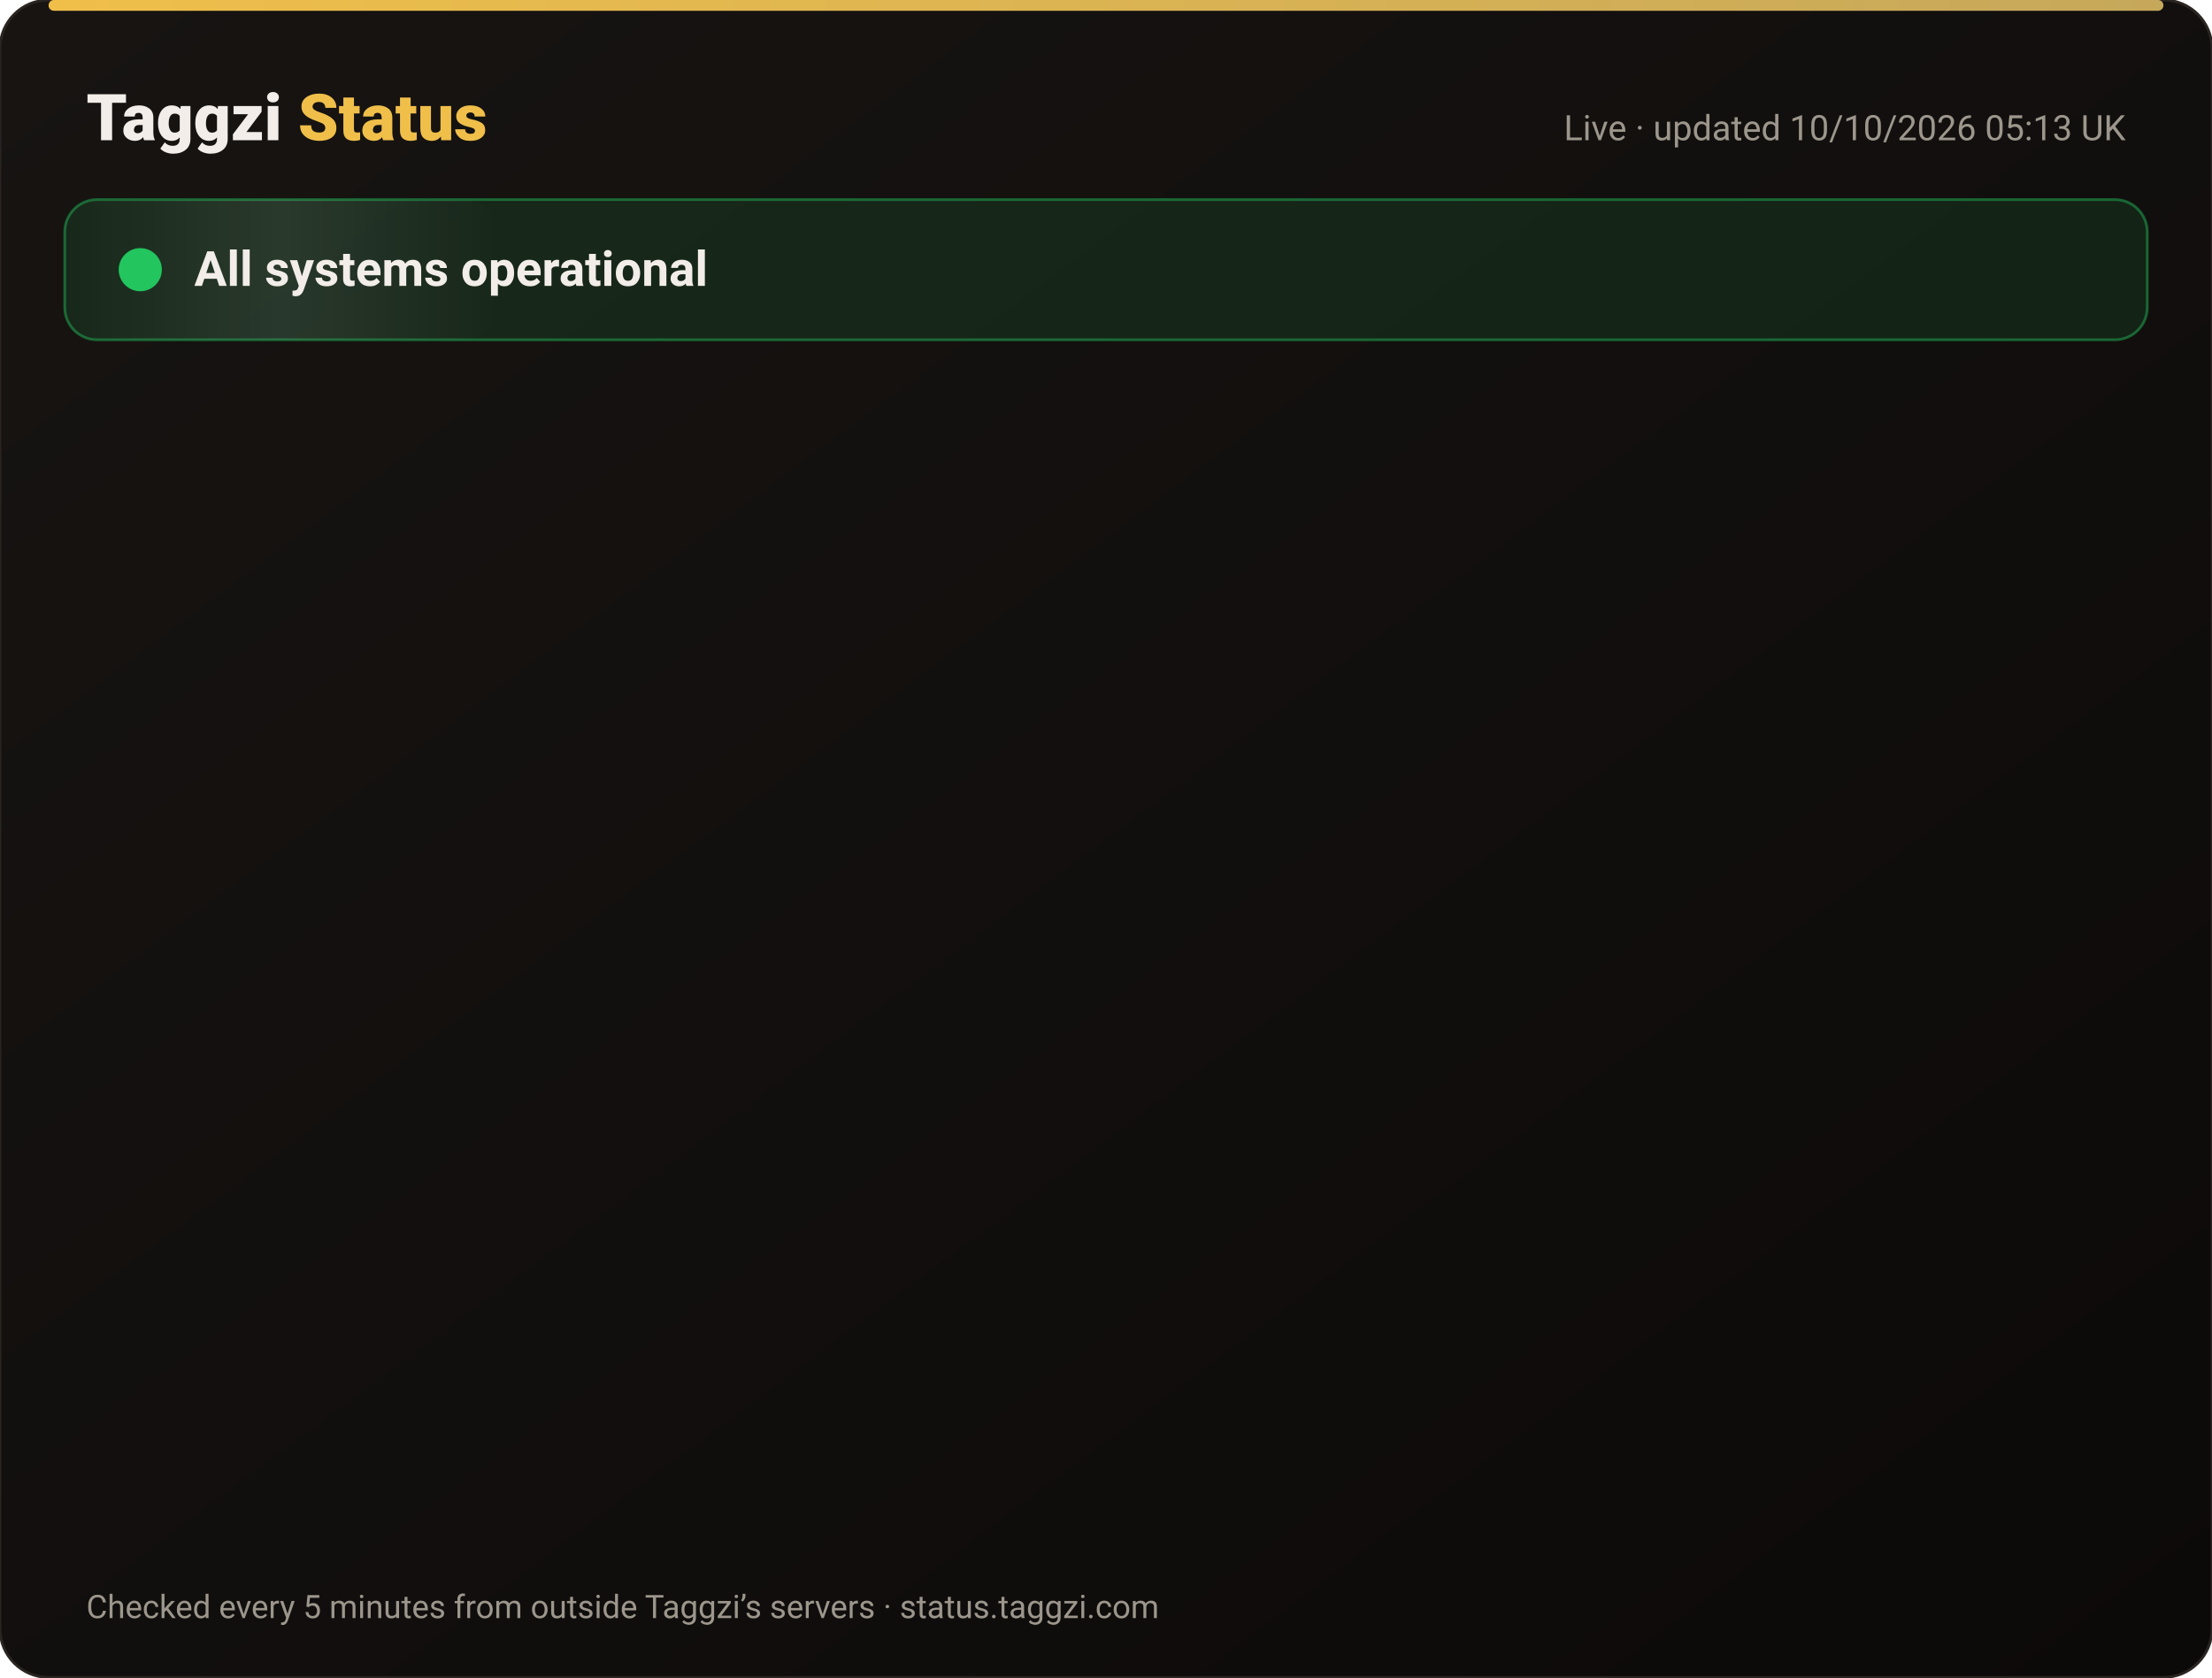
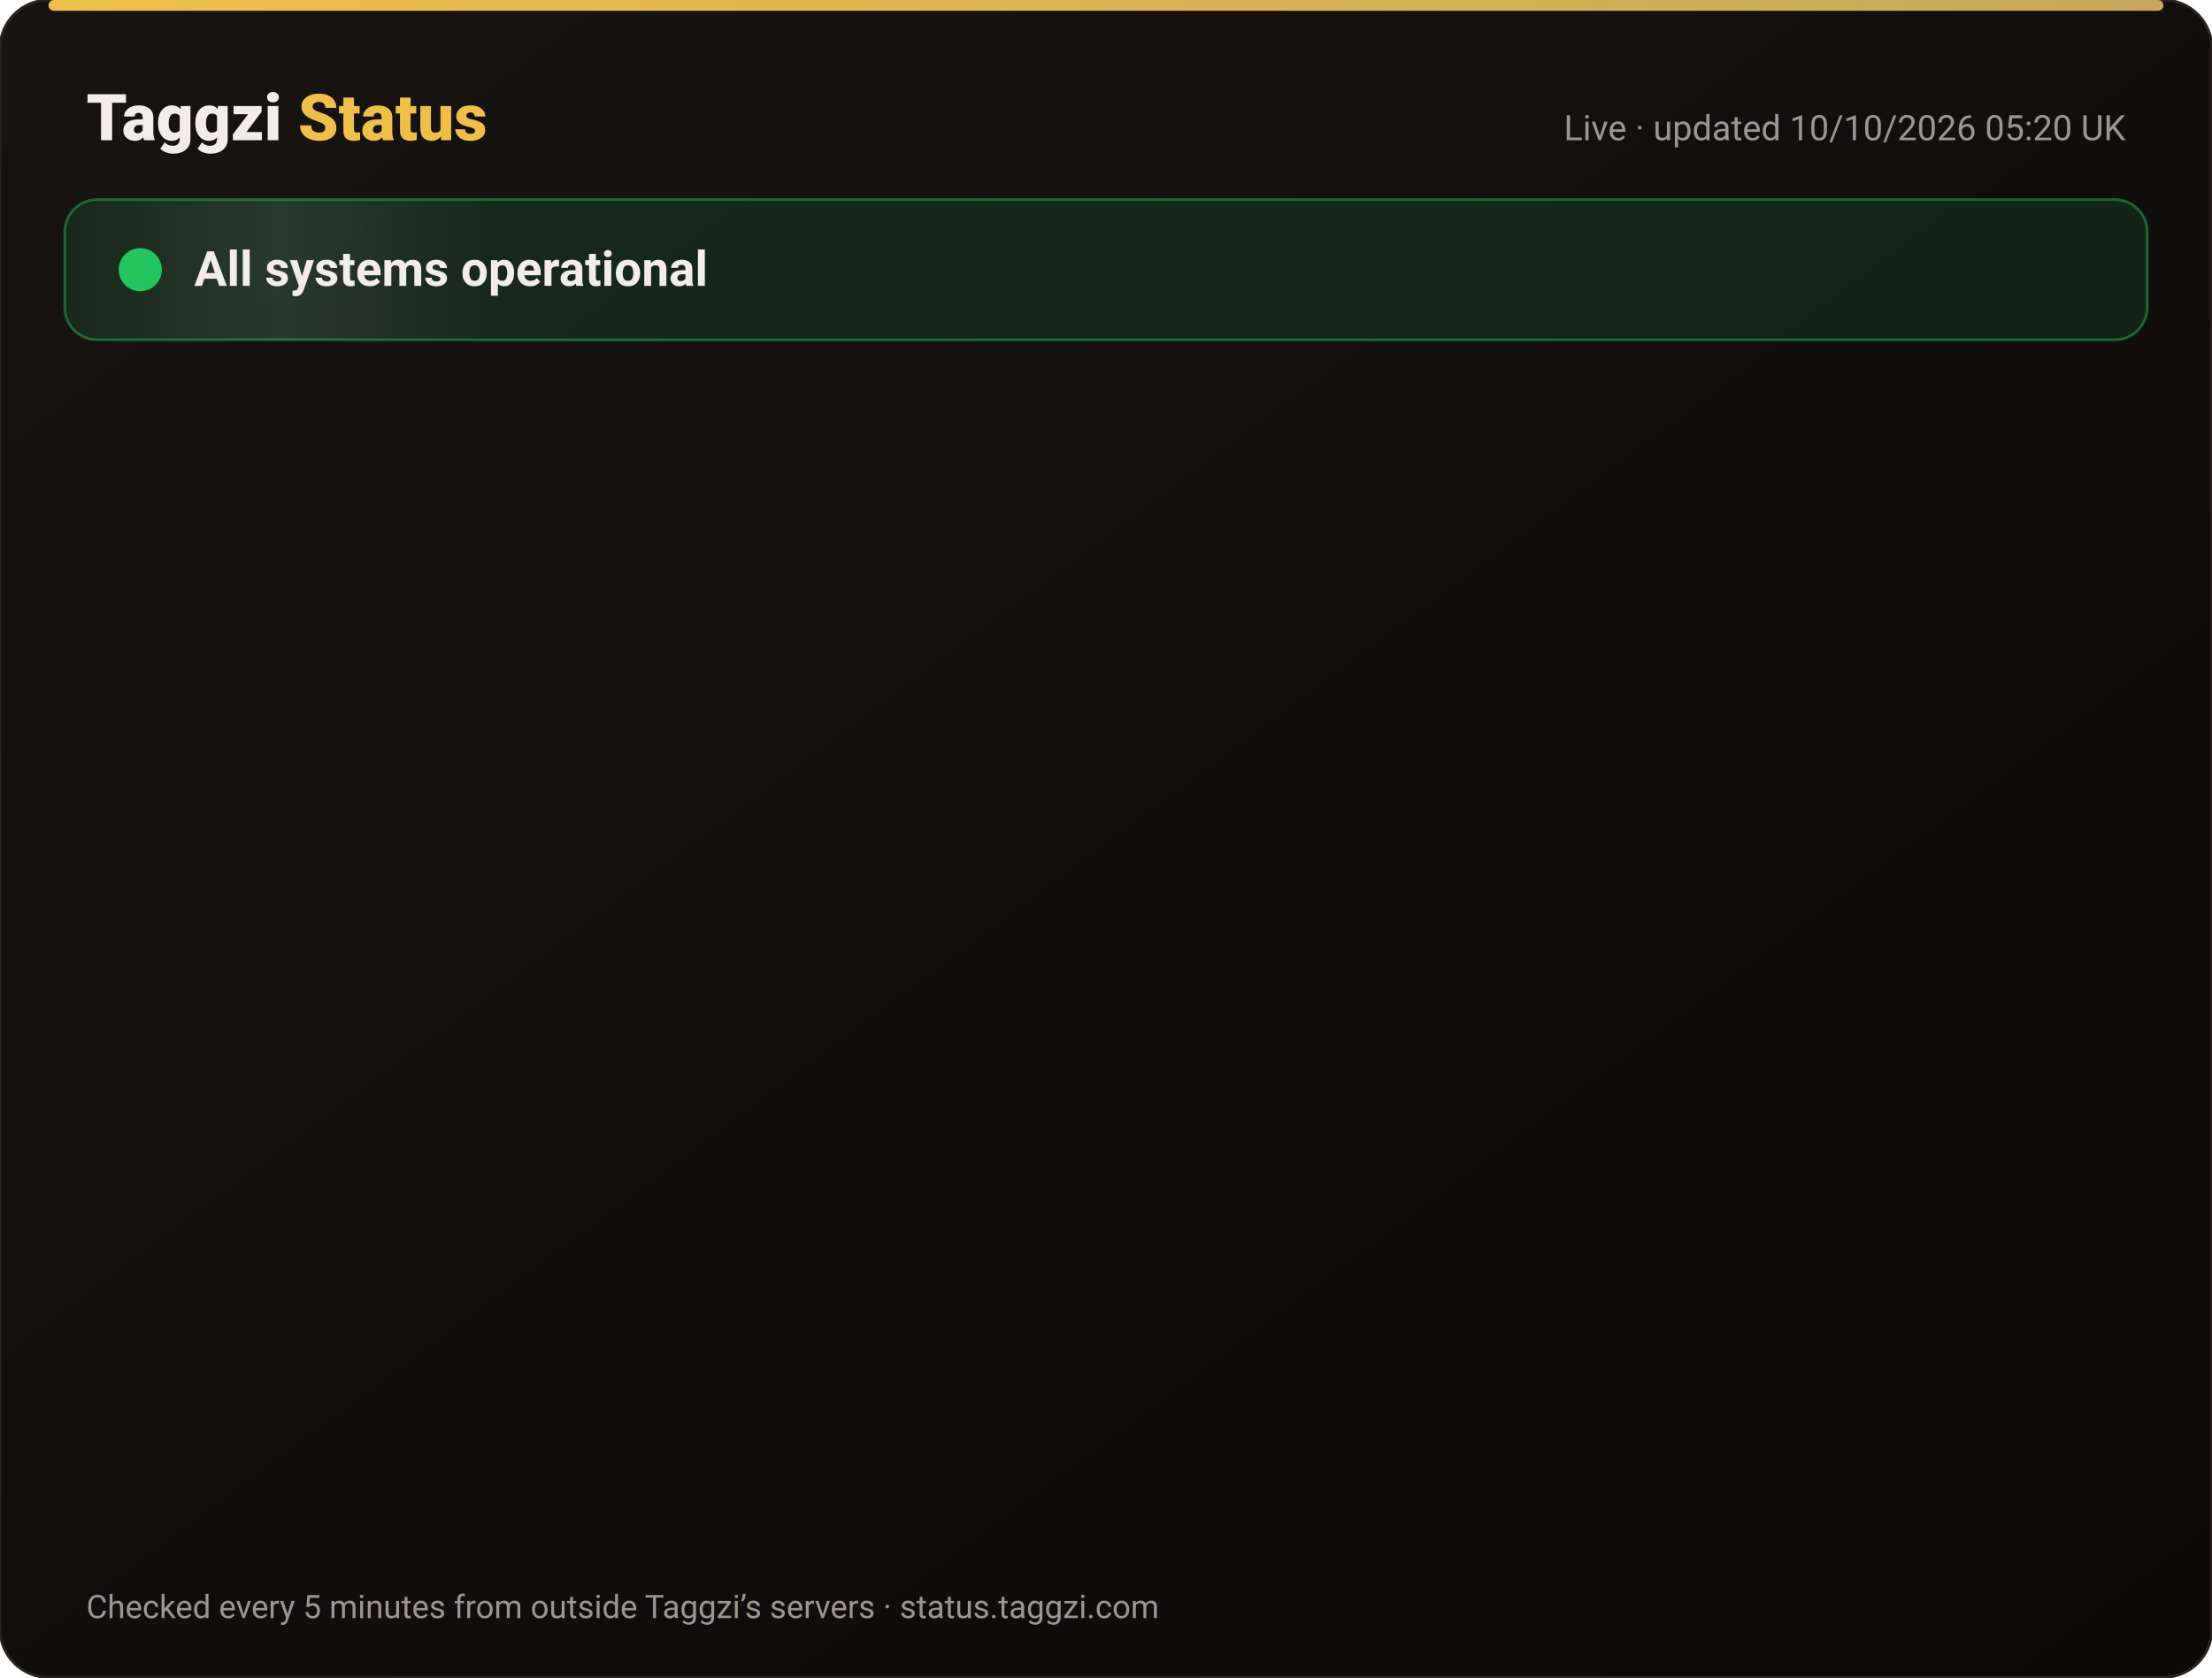
<svg xmlns="http://www.w3.org/2000/svg" width="820" height="622" viewBox="0 0 820 622" font-family="-apple-system,Segoe UI,Roboto,Helvetica,Arial,sans-serif">
  <defs>
    <linearGradient id="bg" x1="0" y1="0" x2="1" y2="1">
      <stop offset="0" stop-color="#171412" />
      <stop offset="1" stop-color="#0C0A09" />
    </linearGradient>
    <linearGradient id="gold" x1="0" x2="1">
      <stop offset="0" stop-color="#F0BF4A" />
      <stop offset="1" stop-color="#c6a85b" />
    </linearGradient>
    <linearGradient id="shine" x1="0" x2="1">
      <stop offset="0" stop-color="#fff" stop-opacity="0" />
      <stop offset=".5" stop-color="#fff" stop-opacity=".08" />
      <stop offset="1" stop-color="#fff" stop-opacity="0" />
    </linearGradient>
  </defs>
  <rect width="820" height="622" rx="18" fill="url(#bg)" stroke="#2a2521" />
  <rect x="18" y="0" width="784" height="4" rx="2" fill="url(#gold)" />
  <text x="32" y="52" font-size="24" font-weight="800" fill="#F2EDE8">Taggzi <tspan fill="#F0BF4A">Status</tspan>
  </text>
-   <text x="788" y="52" font-size="13" fill="#9C968C" text-anchor="end">Live · updated 10/10/2026 05:13 UK</text>
+   <text x="788" y="52" font-size="13" fill="#9C968C" text-anchor="end">Live · updated 10/10/2026 05:20 UK</text>
  <rect x="24" y="74" width="772" height="52" rx="12" fill="#22c55e" fill-opacity=".12" stroke="#22c55e" stroke-opacity=".45" />
  <rect x="24" y="74" width="160" height="52" rx="12" fill="url(#shine)">
    <animate attributeName="x" from="-160" to="820" dur="4s" repeatCount="indefinite" />
  </rect>
  <circle cx="52" cy="100" r="7" fill="#22c55e" />
  <circle cx="52" cy="100" r="7" fill="none" stroke="#22c55e" stroke-width="2">
    <animate attributeName="r" values="7;15;7" dur="2s" repeatCount="indefinite" />
    <animate attributeName="opacity" values=".9;0;.9" dur="2s" repeatCount="indefinite" />
  </circle>
  <text x="72" y="106" font-size="18" font-weight="700" fill="#F2EDE8">All systems operational</text>
  <g opacity="0">
    <animate attributeName="opacity" from="0" to="1" begin="0.00s" dur=".6s" fill="freeze" />
    <line x1="32" y1="188" x2="788" y2="188" stroke="#2a2521" />
    <circle cx="44" cy="166" r="6" fill="#22c55e">
      <animate attributeName="opacity" values="1;.45;1" dur="2.4s" begin="0.00s" repeatCount="indefinite" />
    </circle>
    <text x="62" y="171" font-size="15" font-weight="650" fill="#F2EDE8">Website</text>
    <text x="630" y="171" font-size="13" fill="#9C968C" text-anchor="end">100.00% uptime</text>
    <rect x="648" y="154" width="140" height="24" rx="12" fill="#22c55e" fill-opacity=".14" stroke="#22c55e" stroke-opacity=".5" />
    <text x="718" y="171" font-size="12" font-weight="700" fill="#22c55e" text-anchor="middle">Operational</text>
  </g>
  <g opacity="0">
    <animate attributeName="opacity" from="0" to="1" begin="0.15s" dur=".6s" fill="freeze" />
    <line x1="32" y1="234" x2="788" y2="234" stroke="#2a2521" />
    <circle cx="44" cy="212" r="6" fill="#22c55e">
      <animate attributeName="opacity" values="1;.45;1" dur="2.4s" begin="0.15s" repeatCount="indefinite" />
    </circle>
    <text x="62" y="217" font-size="15" font-weight="650" fill="#F2EDE8">Tag scans</text>
    <text x="630" y="217" font-size="13" fill="#9C968C" text-anchor="end">100.00% uptime</text>
    <rect x="648" y="200" width="140" height="24" rx="12" fill="#22c55e" fill-opacity=".14" stroke="#22c55e" stroke-opacity=".5" />
    <text x="718" y="217" font-size="12" font-weight="700" fill="#22c55e" text-anchor="middle">Operational</text>
  </g>
  <g opacity="0">
    <animate attributeName="opacity" from="0" to="1" begin="0.30s" dur=".6s" fill="freeze" />
    <line x1="32" y1="280" x2="788" y2="280" stroke="#2a2521" />
    <circle cx="44" cy="258" r="6" fill="#22c55e">
      <animate attributeName="opacity" values="1;.45;1" dur="2.4s" begin="0.30s" repeatCount="indefinite" />
    </circle>
    <text x="62" y="263" font-size="15" font-weight="650" fill="#F2EDE8">Manual tag lookup</text>
    <text x="630" y="263" font-size="13" fill="#9C968C" text-anchor="end">100.00% uptime</text>
    <rect x="648" y="246" width="140" height="24" rx="12" fill="#22c55e" fill-opacity=".14" stroke="#22c55e" stroke-opacity=".5" />
    <text x="718" y="263" font-size="12" font-weight="700" fill="#22c55e" text-anchor="middle">Operational</text>
  </g>
  <g opacity="0">
    <animate attributeName="opacity" from="0" to="1" begin="0.45s" dur=".6s" fill="freeze" />
    <line x1="32" y1="326" x2="788" y2="326" stroke="#2a2521" />
    <circle cx="44" cy="304" r="6" fill="#22c55e">
      <animate attributeName="opacity" values="1;.45;1" dur="2.4s" begin="0.45s" repeatCount="indefinite" />
    </circle>
    <text x="62" y="309" font-size="15" font-weight="650" fill="#F2EDE8">App &amp; login</text>
    <text x="630" y="309" font-size="13" fill="#9C968C" text-anchor="end">100.00% uptime</text>
    <rect x="648" y="292" width="140" height="24" rx="12" fill="#22c55e" fill-opacity=".14" stroke="#22c55e" stroke-opacity=".5" />
    <text x="718" y="309" font-size="12" font-weight="700" fill="#22c55e" text-anchor="middle">Operational</text>
  </g>
  <g opacity="0">
    <animate attributeName="opacity" from="0" to="1" begin="0.60s" dur=".6s" fill="freeze" />
    <line x1="32" y1="372" x2="788" y2="372" stroke="#2a2521" />
    <circle cx="44" cy="350" r="6" fill="#22c55e">
      <animate attributeName="opacity" values="1;.45;1" dur="2.4s" begin="0.60s" repeatCount="indefinite" />
    </circle>
    <text x="62" y="355" font-size="15" font-weight="650" fill="#F2EDE8">Community alerts</text>
    <text x="630" y="355" font-size="13" fill="#9C968C" text-anchor="end">100.00% uptime</text>
    <rect x="648" y="338" width="140" height="24" rx="12" fill="#22c55e" fill-opacity=".14" stroke="#22c55e" stroke-opacity=".5" />
    <text x="718" y="355" font-size="12" font-weight="700" fill="#22c55e" text-anchor="middle">Operational</text>
  </g>
  <g opacity="0">
    <animate attributeName="opacity" from="0" to="1" begin="0.75s" dur=".6s" fill="freeze" />
    <line x1="32" y1="418" x2="788" y2="418" stroke="#2a2521" />
    <circle cx="44" cy="396" r="6" fill="#22c55e">
      <animate attributeName="opacity" values="1;.45;1" dur="2.4s" begin="0.75s" repeatCount="indefinite" />
    </circle>
    <text x="62" y="401" font-size="15" font-weight="650" fill="#F2EDE8">Private calling</text>
    <text x="630" y="401" font-size="13" fill="#9C968C" text-anchor="end">100.00% uptime</text>
    <rect x="648" y="384" width="140" height="24" rx="12" fill="#22c55e" fill-opacity=".14" stroke="#22c55e" stroke-opacity=".5" />
    <text x="718" y="401" font-size="12" font-weight="700" fill="#22c55e" text-anchor="middle">Operational</text>
  </g>
  <g opacity="0">
    <animate attributeName="opacity" from="0" to="1" begin="0.90s" dur=".6s" fill="freeze" />
    <line x1="32" y1="464" x2="788" y2="464" stroke="#2a2521" />
    <circle cx="44" cy="442" r="6" fill="#22c55e">
      <animate attributeName="opacity" values="1;.45;1" dur="2.4s" begin="0.90s" repeatCount="indefinite" />
    </circle>
    <text x="62" y="447" font-size="15" font-weight="650" fill="#F2EDE8">Payments</text>
    <text x="630" y="447" font-size="13" fill="#9C968C" text-anchor="end">100.00% uptime</text>
    <rect x="648" y="430" width="140" height="24" rx="12" fill="#22c55e" fill-opacity=".14" stroke="#22c55e" stroke-opacity=".5" />
    <text x="718" y="447" font-size="12" font-weight="700" fill="#22c55e" text-anchor="middle">Operational</text>
  </g>
  <g opacity="0">
    <animate attributeName="opacity" from="0" to="1" begin="1.05s" dur=".6s" fill="freeze" />
    <line x1="32" y1="510" x2="788" y2="510" stroke="#2a2521" />
    <circle cx="44" cy="488" r="6" fill="#22c55e">
      <animate attributeName="opacity" values="1;.45;1" dur="2.4s" begin="1.05s" repeatCount="indefinite" />
    </circle>
    <text x="62" y="493" font-size="15" font-weight="650" fill="#F2EDE8">Email &amp; support</text>
    <text x="630" y="493" font-size="13" fill="#9C968C" text-anchor="end">100.00% uptime</text>
    <rect x="648" y="476" width="140" height="24" rx="12" fill="#22c55e" fill-opacity=".14" stroke="#22c55e" stroke-opacity=".5" />
    <text x="718" y="493" font-size="12" font-weight="700" fill="#22c55e" text-anchor="middle">Operational</text>
  </g>
  <g opacity="0">
    <animate attributeName="opacity" from="0" to="1" begin="1.20s" dur=".6s" fill="freeze" />
    <line x1="32" y1="556" x2="788" y2="556" stroke="#2a2521" />
    <circle cx="44" cy="534" r="6" fill="#22c55e">
      <animate attributeName="opacity" values="1;.45;1" dur="2.4s" begin="1.20s" repeatCount="indefinite" />
    </circle>
    <text x="62" y="539" font-size="15" font-weight="650" fill="#F2EDE8">Secure connection (SSL)</text>
    <text x="630" y="539" font-size="13" fill="#9C968C" text-anchor="end">100.00% uptime</text>
    <rect x="648" y="522" width="140" height="24" rx="12" fill="#22c55e" fill-opacity=".14" stroke="#22c55e" stroke-opacity=".5" />
    <text x="718" y="539" font-size="12" font-weight="700" fill="#22c55e" text-anchor="middle">Operational</text>
  </g>
  <text x="32" y="600" font-size="12" fill="#9C968C">Checked every 5 minutes from outside Taggzi’s servers · status.taggzi.com</text>
</svg>
